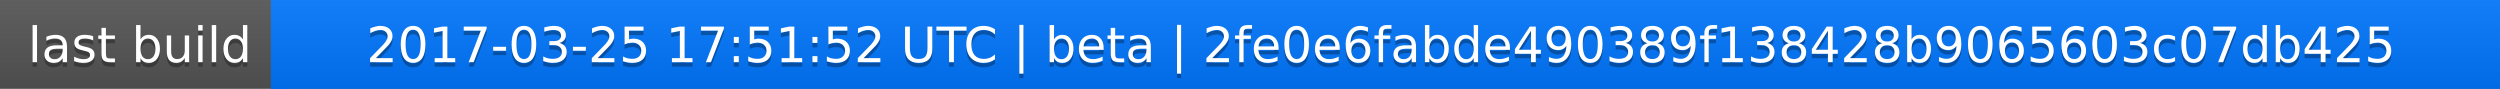
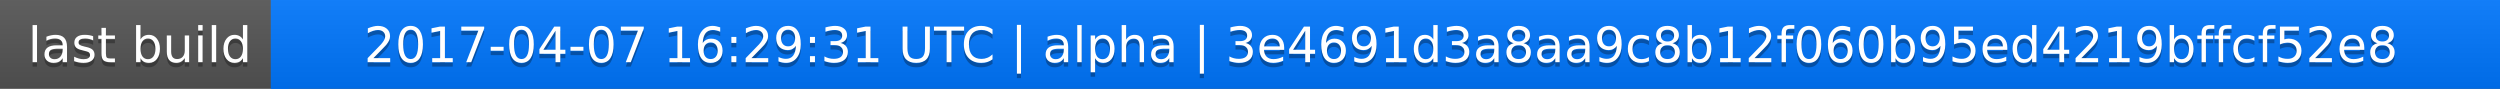
<svg xmlns="http://www.w3.org/2000/svg" width="563" height="20">
  <linearGradient id="a" x2="0" y2="100%">
    <stop offset="0" stop-color="#bbb" stop-opacity=".1" />
    <stop offset="1" stop-opacity=".1" />
  </linearGradient>
  <rect rx="0" width="563" height="20" fill="#555" />
  <rect rx="0" x="61" width="502" height="20" fill="#07f" />
  <path fill="#07f" d="M61 0h4v20h-4z" />
  <rect rx="0" width="563" height="20" fill="url(#a)" />
  <g fill="#fff" text-anchor="middle" font-family="DejaVu Sans,Verdana,Geneva,sans-serif" font-size="11">
    <text x="31.5" y="15" fill="#010101" fill-opacity=".3">last build</text>
    <text x="31.5" y="14">last build</text>
-     <text x="311" y="15" fill="#010101" fill-opacity=".3">2017-03-25 17:51:52 UTC | beta | 2fe0e6fabde490389f138428b9065603c07db425</text>
-     <text x="311" y="14">2017-03-25 17:51:52 UTC | beta | 2fe0e6fabde490389f138428b9065603c07db425</text>
+     <text x="311" y="15" fill="#010101" fill-opacity=".3">2017-04-07 16:29:31 UTC | alpha | 3e4691d3a8aa9c8b12f060b95ed4219bffcf52e8</text>
+     <text x="311" y="14">2017-04-07 16:29:31 UTC | alpha | 3e4691d3a8aa9c8b12f060b95ed4219bffcf52e8</text>
  </g>
</svg>
